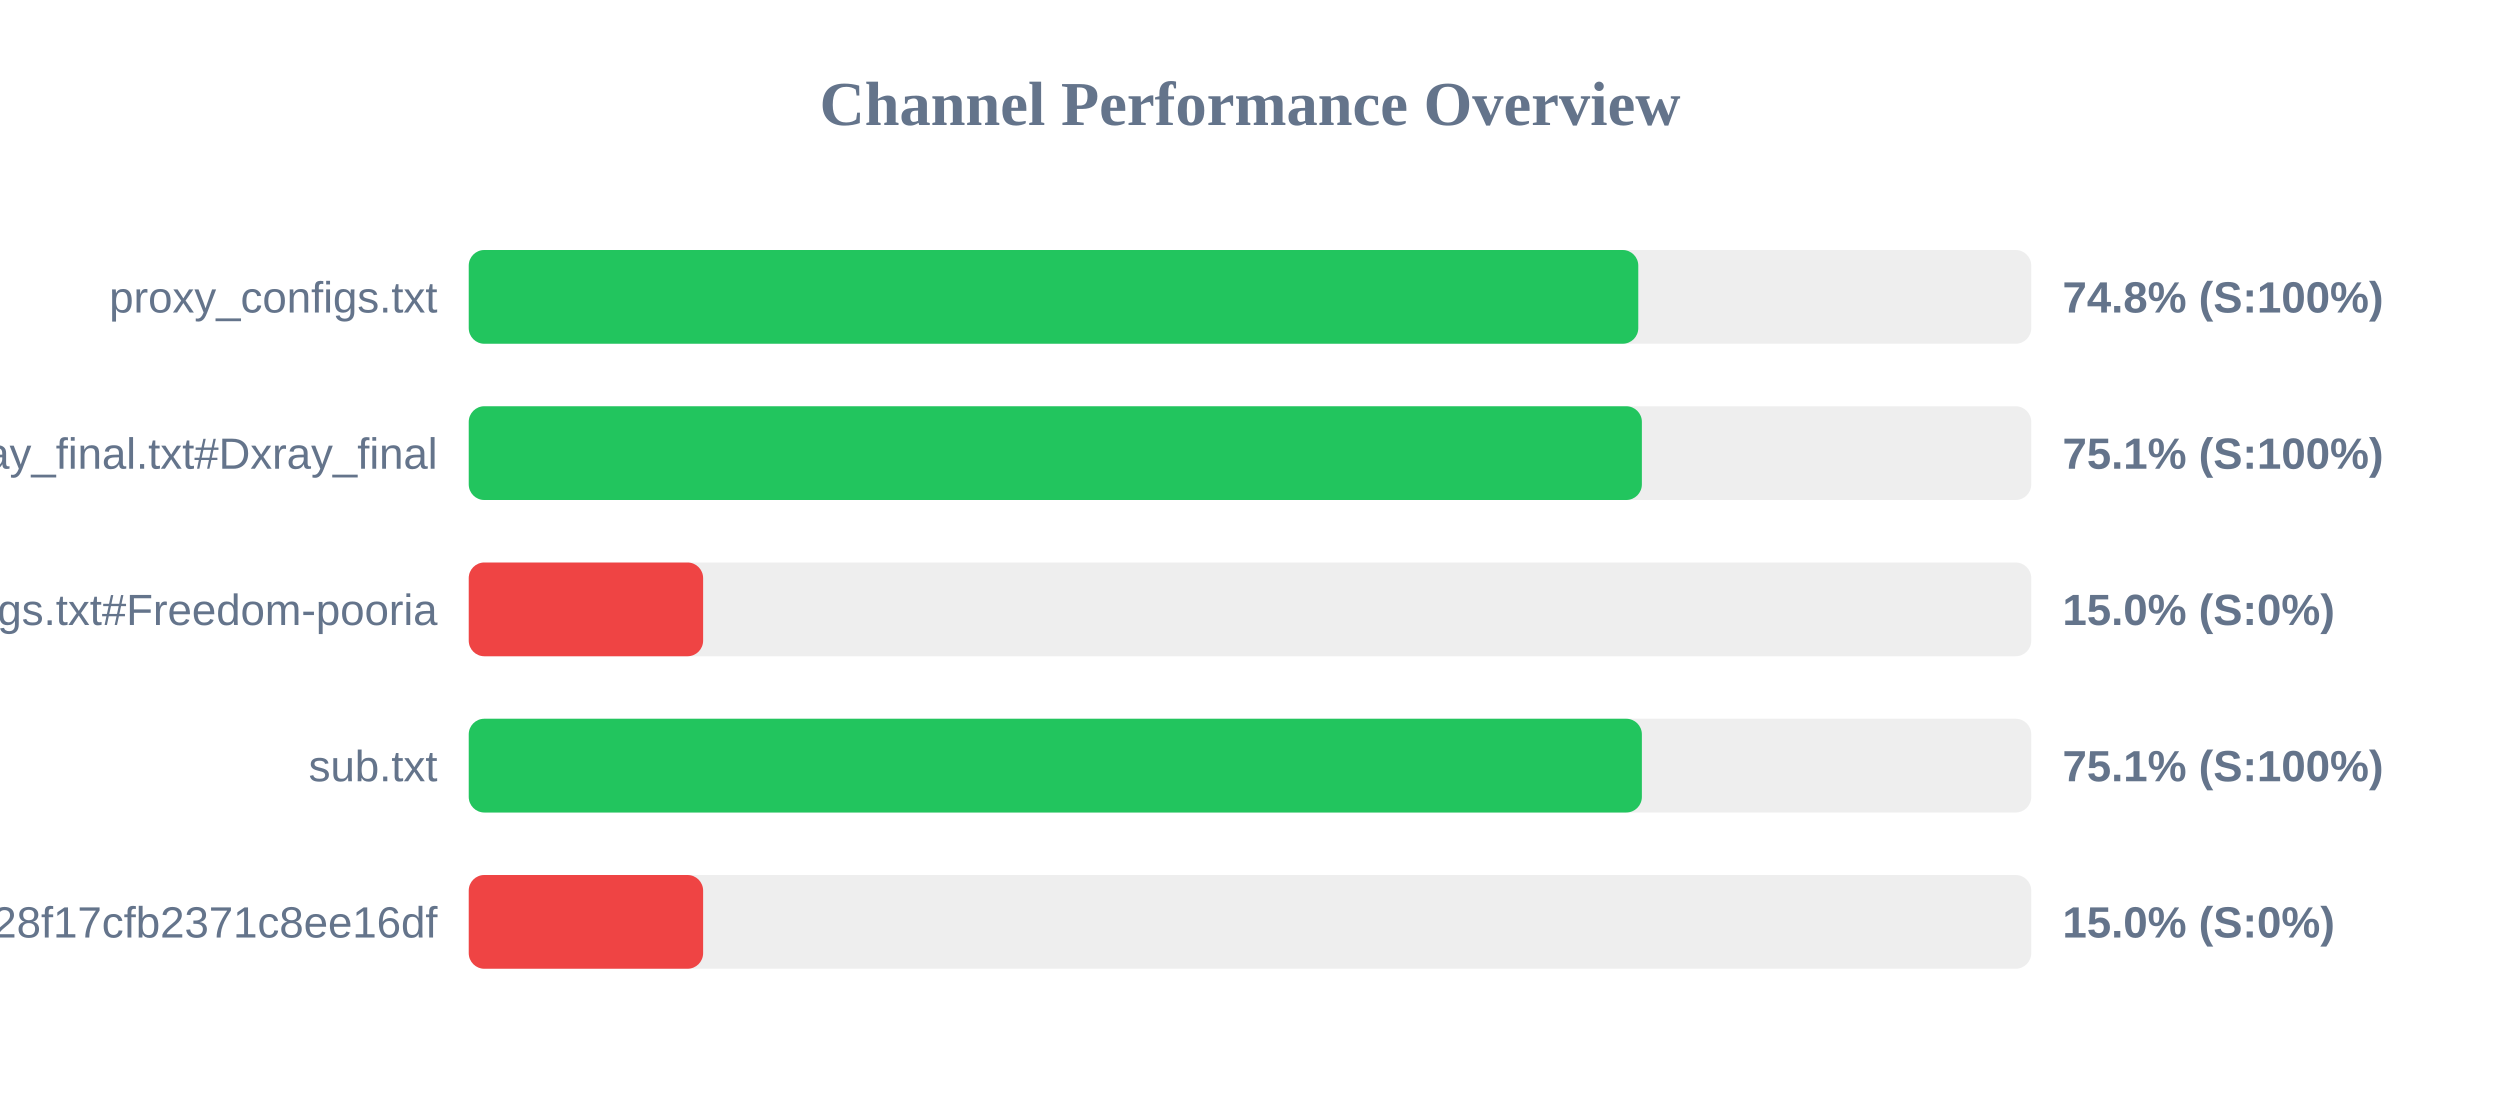
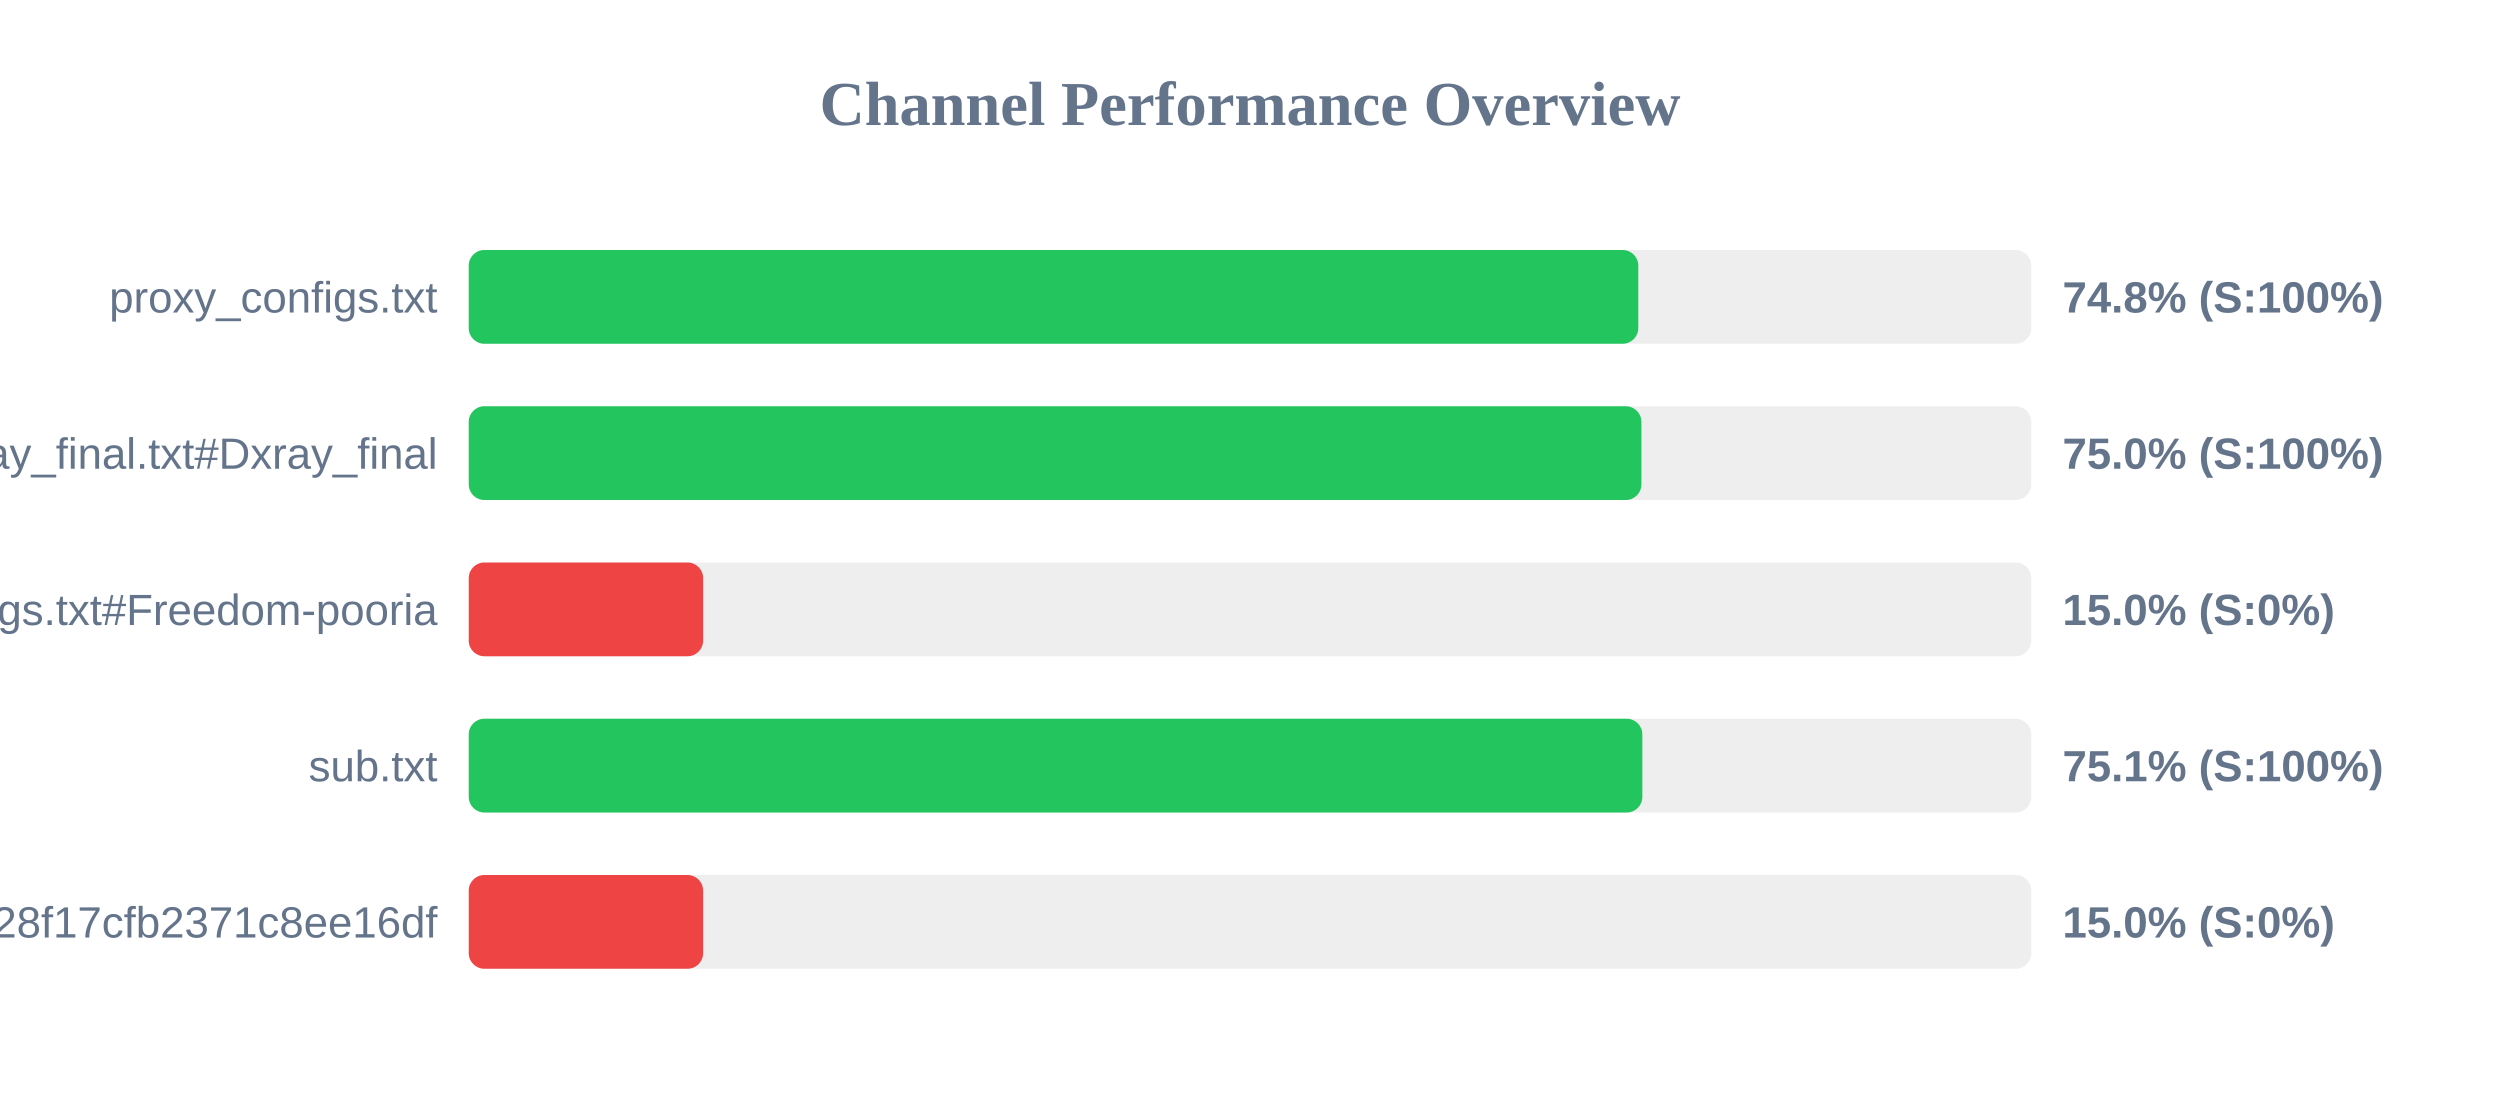
<svg xmlns="http://www.w3.org/2000/svg" width="800" height="350" version="1.1">
  <style>
        .row { font: 14px Arial; fill: #64748b; }
        .score { font: bold 14px Arial; fill: #64748b; }
    </style>
  <text x="400" y="40" text-anchor="middle" font-size="20px" font-weight="bold" fill="#64748b">Channel Performance Overview</text>
  <rect x="150" y="80" width="500" height="30" fill="#eee" rx="5" />
  <rect x="150" y="80" width="374.25" height="30" fill="#22c55e" rx="5" />
  <text x="140" y="100" text-anchor="end" class="row">proxy_configs.txt</text>
  <text x="660" y="100" text-anchor="start" class="score">74.8% (S:100%)</text>
  <rect x="150" y="130" width="500" height="30" fill="#eee" rx="5" />
-   <rect x="150" y="130" width="375.4" height="30" fill="#22c55e" rx="5" />
+   <rect x="150" y="130" width="375.25" height="30" fill="#22c55e" rx="5" />
  <text x="140" y="150" text-anchor="end" class="row">xray_final.txt#Dxray_final</text>
-   <text x="660" y="150" text-anchor="start" class="score">75.1% (S:100%)</text>
+   <text x="660" y="150" text-anchor="start" class="score">75.0% (S:100%)</text>
  <rect x="150" y="180" width="500" height="30" fill="#eee" rx="5" />
  <rect x="150" y="180" width="75.0" height="30" fill="#ef4444" rx="5" />
  <text x="140" y="200" text-anchor="end" class="row">v2ray_configs.txt#Freedom-pooria</text>
  <text x="660" y="200" text-anchor="start" class="score">15.0% (S:0%)</text>
  <rect x="150" y="230" width="500" height="30" fill="#eee" rx="5" />
-   <rect x="150" y="230" width="375.4" height="30" fill="#22c55e" rx="5" />
+   <rect x="150" y="230" width="375.55" height="30" fill="#22c55e" rx="5" />
  <text x="140" y="250" text-anchor="end" class="row">sub.txt</text>
  <text x="660" y="250" text-anchor="start" class="score">75.1% (S:100%)</text>
  <rect x="150" y="280" width="500" height="30" fill="#eee" rx="5" />
  <rect x="150" y="280" width="75.0" height="30" fill="#ef4444" rx="5" />
  <text x="140" y="300" text-anchor="end" class="row">?token=fedfed7b41b828f17cfb2371c8ee16df</text>
  <text x="660" y="300" text-anchor="start" class="score">15.0% (S:0%)</text>
</svg>
